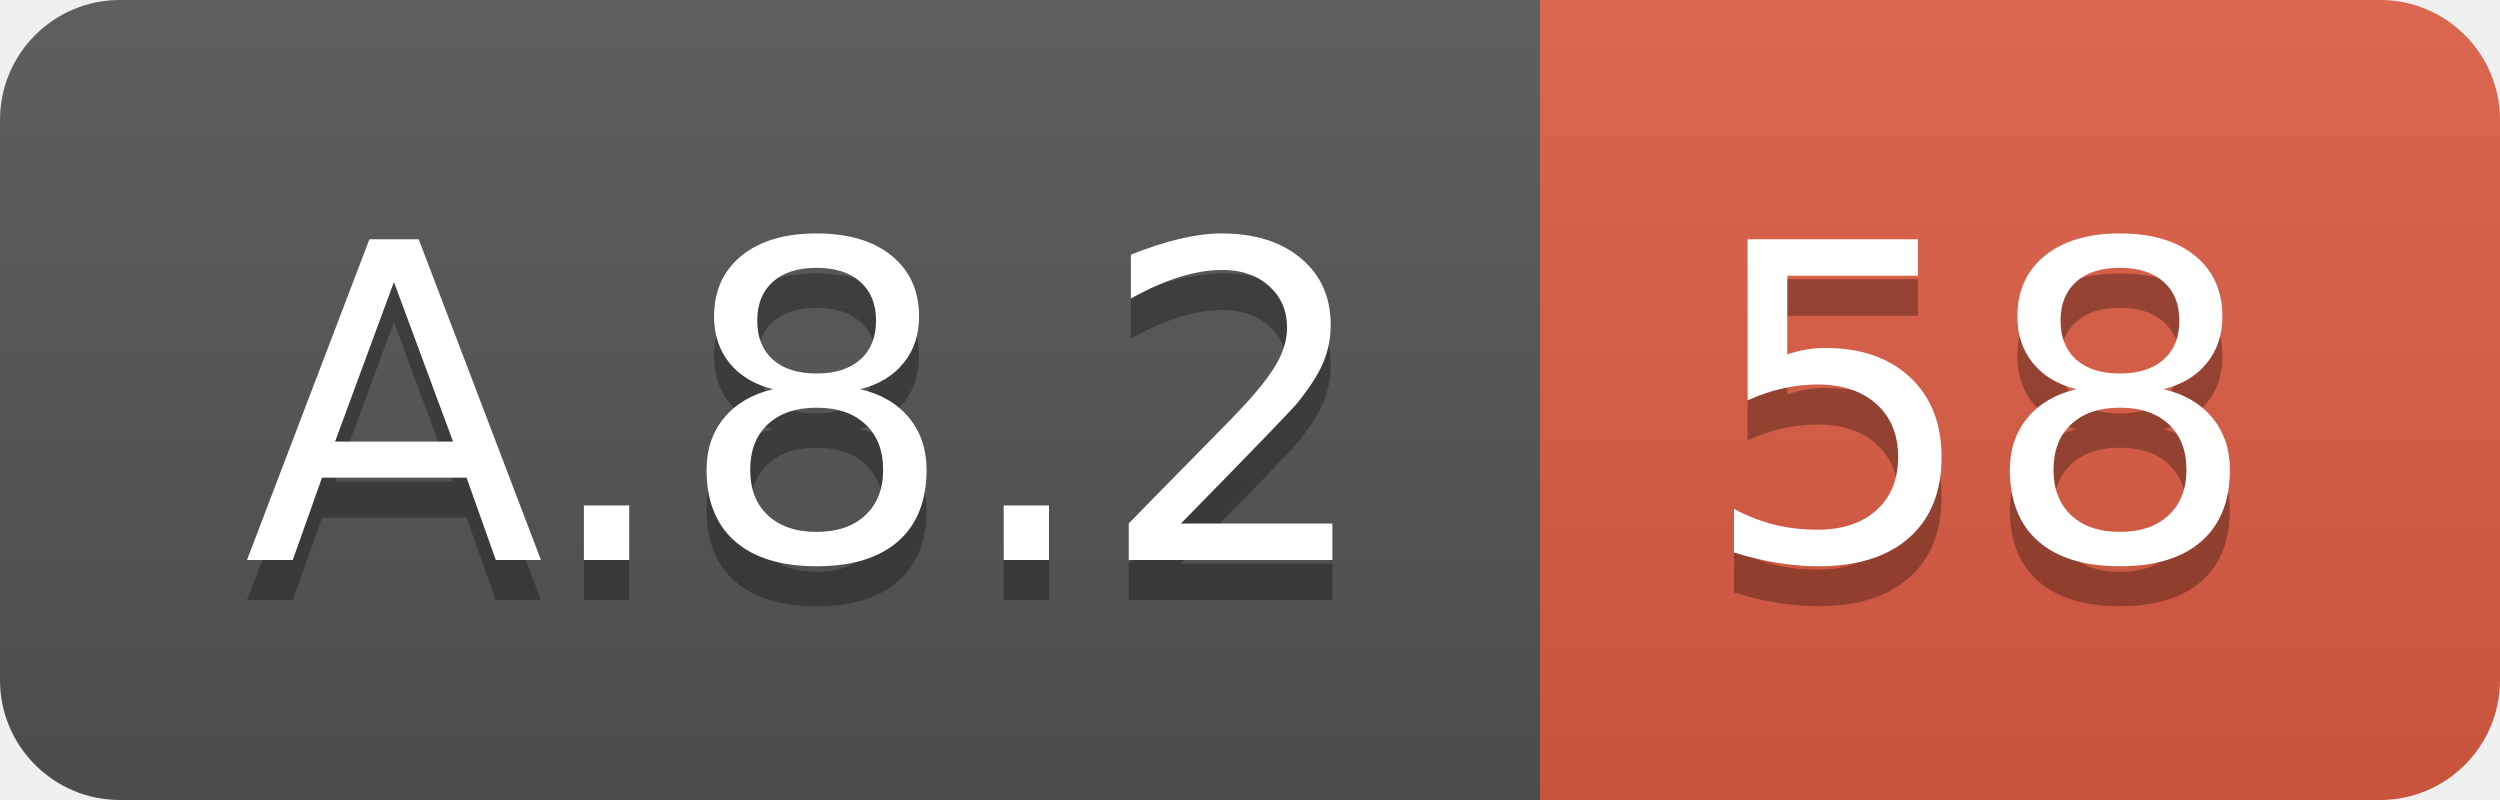
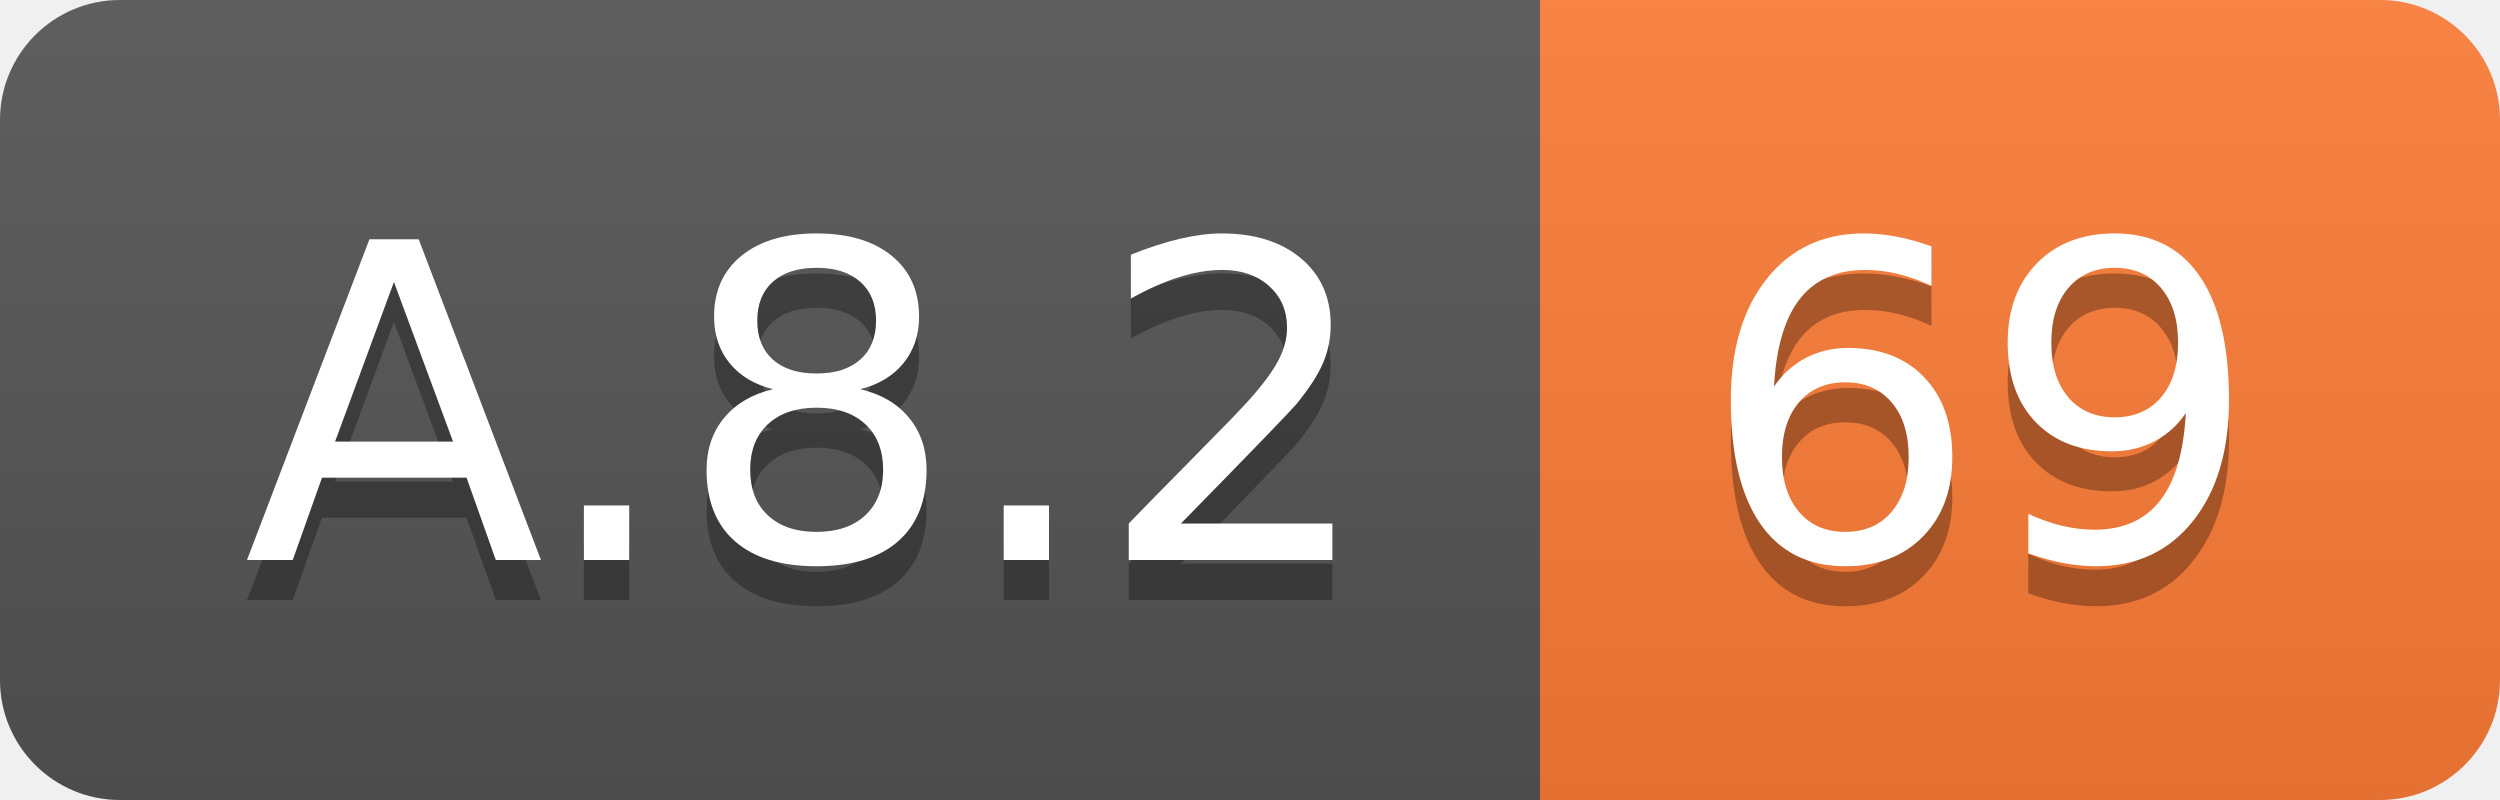
<svg xmlns="http://www.w3.org/2000/svg" width="62.5" height="20">
  <linearGradient id="smooth" x2="0" y2="100%">
    <stop offset="0" stop-color="#bbb" stop-opacity=".1" />
    <stop offset="1" stop-opacity=".1" />
  </linearGradient>
  <clipPath id="round">
    <rect width="62.5" height="20" rx="3" fill="#fff" />
  </clipPath>
  <g clip-path="url(#round)">
    <rect width="38.5" height="20" fill="#555" />
-     <rect x="38.5" width="24.0" height="20" fill="#e05d44" />
+     <rect x="38.5" width="24.0" height="20" fill="#fe7d37" />
    <rect width="62.5" height="20" fill="url(#smooth)" />
  </g>
  <g fill="#fff" text-anchor="middle" font-family="DejaVu Sans,Verdana,Geneva,sans-serif" font-size="110">
    <text x="202.5" y="150" fill="#010101" fill-opacity=".3" transform="scale(0.1)" textLength="285.0" lengthAdjust="spacing">A.8.2</text>
    <text x="202.5" y="140" transform="scale(0.1)" textLength="285.0" lengthAdjust="spacing">A.8.2</text>
-     <text x="495.0" y="150" fill="#010101" fill-opacity=".3" transform="scale(0.1)" textLength="140.0" lengthAdjust="spacing">58</text>
-     <text x="495.0" y="140" transform="scale(0.1)" textLength="140.0" lengthAdjust="spacing">58</text>
+     <text x="495.0" y="150" fill="#010101" fill-opacity=".3" transform="scale(0.1)" textLength="140.0" lengthAdjust="spacing">69</text>
+     <text x="495.0" y="140" transform="scale(0.1)" textLength="140.0" lengthAdjust="spacing">69</text>
  </g>
</svg>
